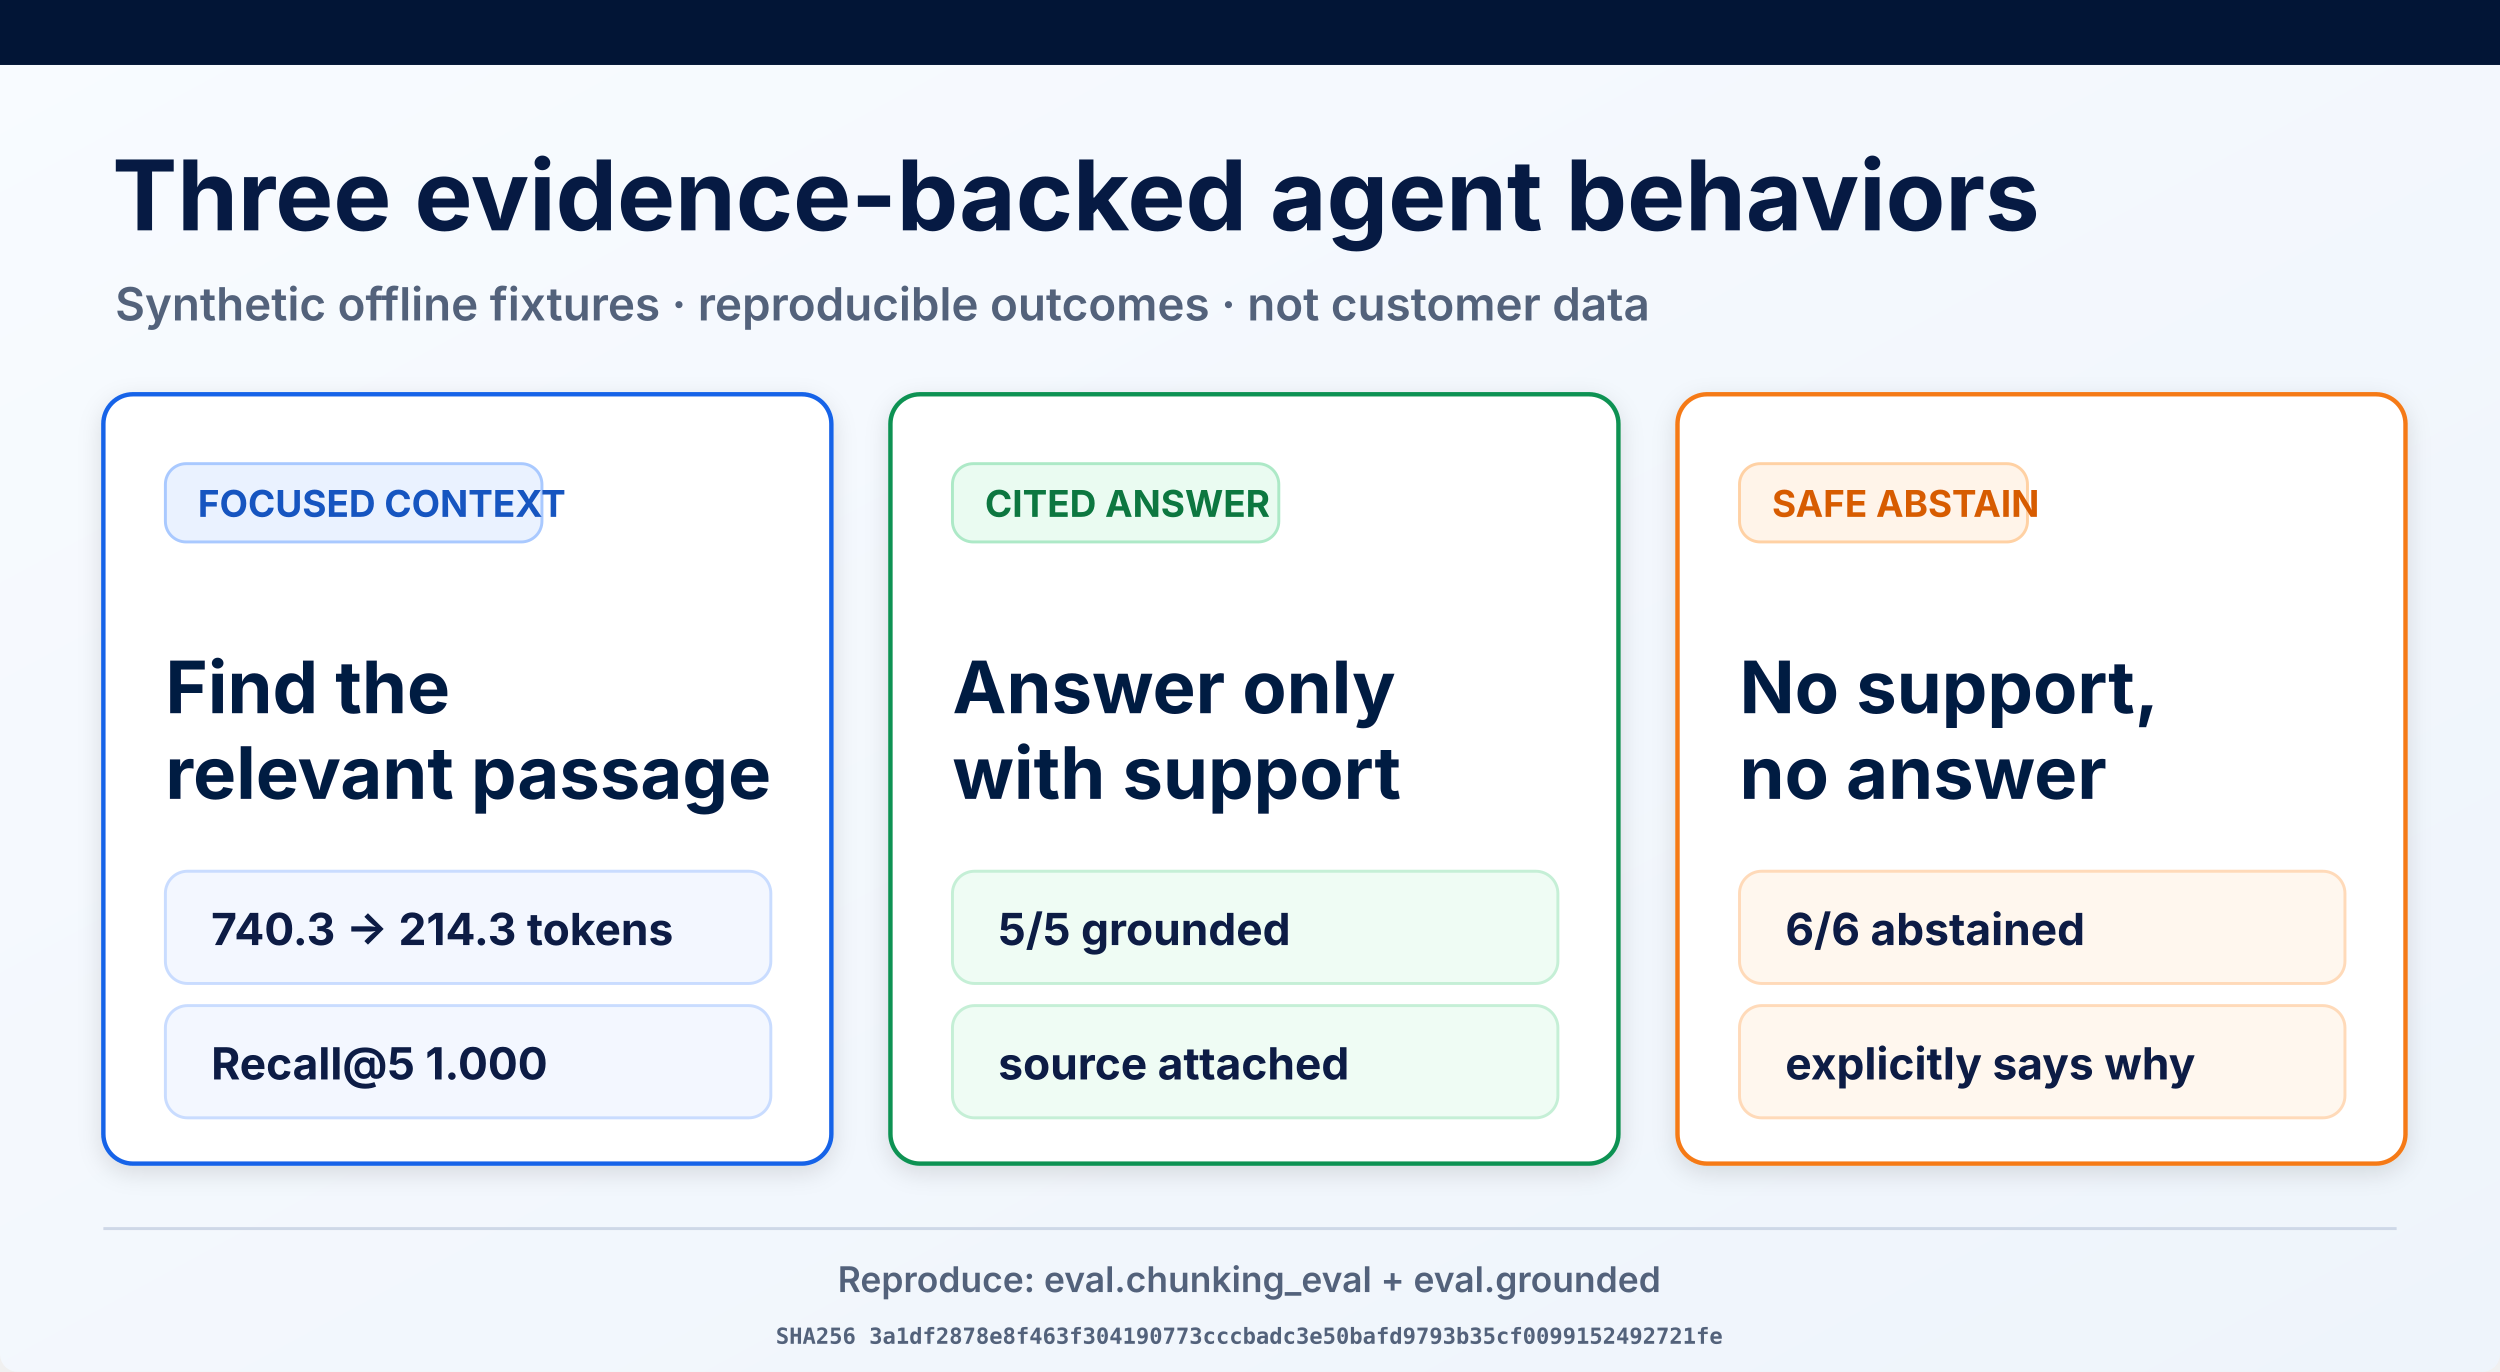
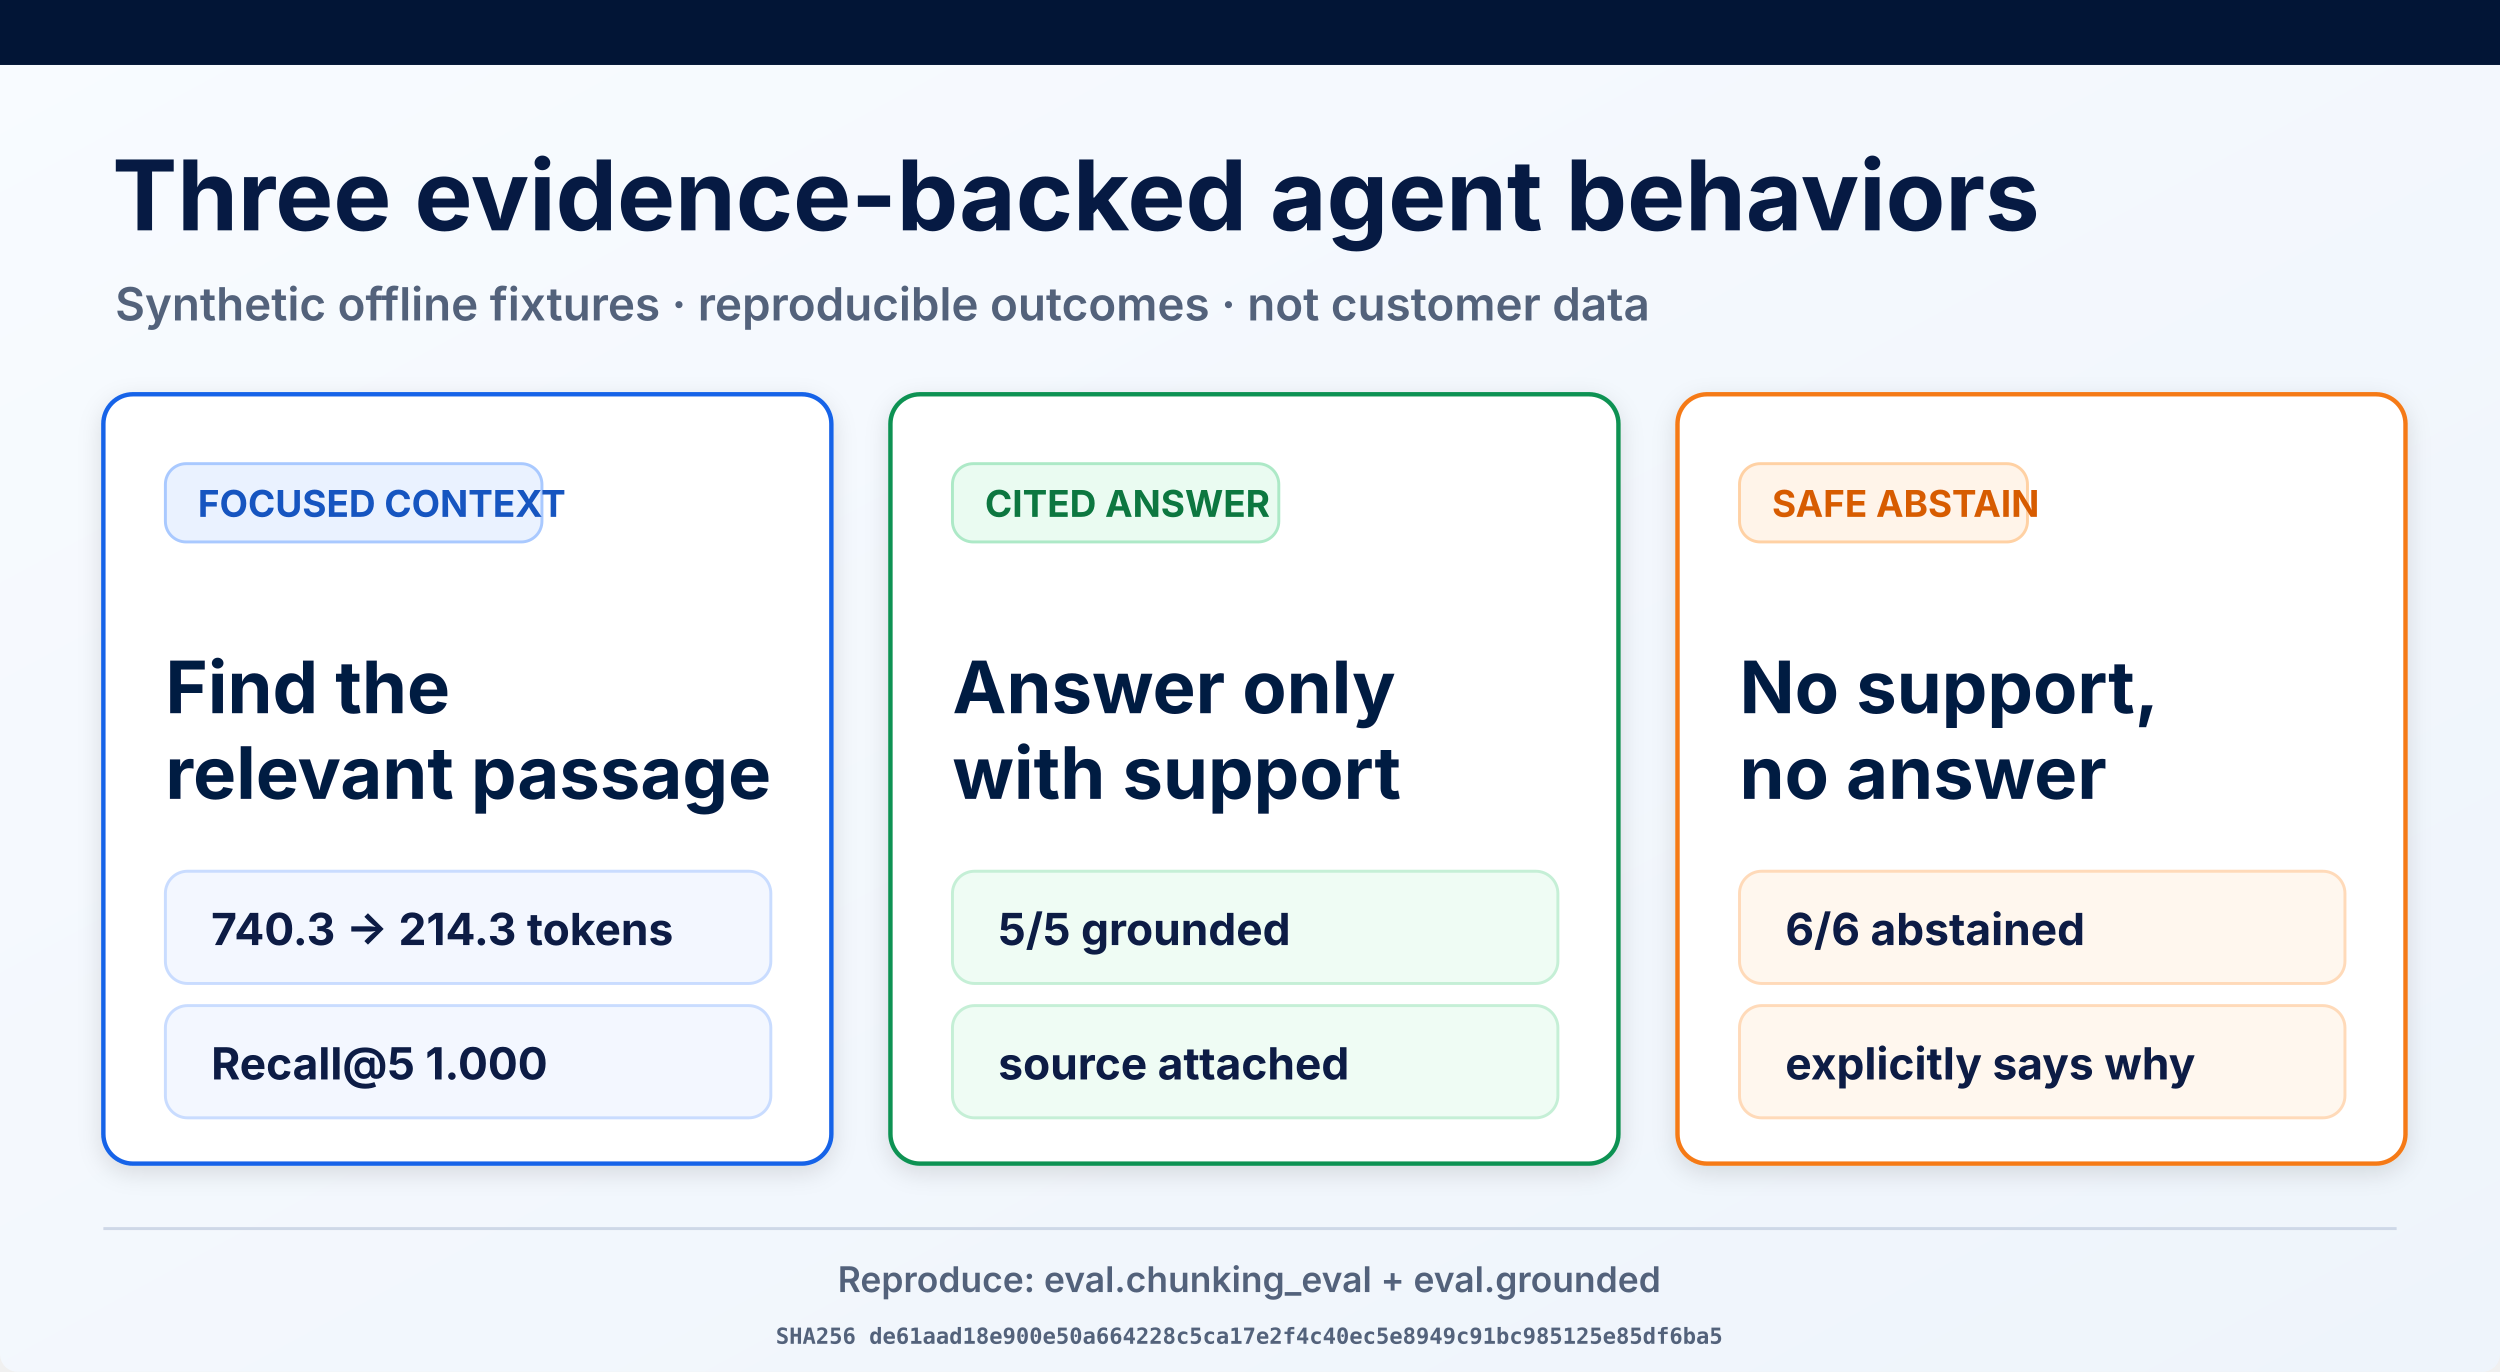
<svg xmlns="http://www.w3.org/2000/svg" width="1693" height="929" viewBox="0 0 1693 929" role="img" aria-labelledby="title desc">
  <defs>
    <linearGradient id="page" x1="0" y1="0" x2="1" y2="1">
      <stop offset="0" stop-color="#f8fbff" />
      <stop offset="1" stop-color="#eef4fb" />
    </linearGradient>
    <filter id="shadow" x="-10%" y="-10%" width="120%" height="130%">
      <feDropShadow dx="0" dy="5" stdDeviation="8" flood-opacity=".12" />
    </filter>
  </defs>
  <rect width="1693" height="929" rx="12" fill="url(#page)" />
  <rect width="1693" height="44" fill="#021536" />
  <text x="76" y="156" font-family="Inter, Arial, sans-serif" font-size="66" font-weight="700" fill="#061a43">Three evidence-backed agent behaviors</text>
  <text x="78" y="217" font-family="Inter, Arial, sans-serif" font-size="31" font-weight="600" fill="#53627b">Synthetic offline fixtures · reproducible outcomes · not customer data</text>
  <g filter="url(#shadow)">
    <rect x="70" y="267" width="493" height="521" rx="20" fill="#fff" stroke="#1763e8" stroke-width="3" />
    <rect x="112" y="314" width="255" height="53" rx="14" fill="#eaf2ff" stroke="#a9c9ff" stroke-width="2" />
    <text x="134" y="350" font-family="Inter, Arial, sans-serif" font-size="25" font-weight="700" fill="#1554c0">FOCUSED CONTEXT</text>
    <text x="112" y="483" font-family="Inter, Arial, sans-serif" font-size="49" font-weight="700" fill="#061a43">Find the</text>
    <text x="112" y="541" font-family="Inter, Arial, sans-serif" font-size="49" font-weight="700" fill="#061a43">relevant passage</text>
    <rect x="112" y="590" width="410" height="76" rx="15" fill="#f3f7ff" stroke="#c9dcff" stroke-width="2" />
    <text x="143" y="640" font-family="Inter, Arial, sans-serif" font-size="30" font-weight="700" fill="#0a1b44">740.3 → 214.3 tokens</text>
    <rect x="112" y="681" width="410" height="76" rx="15" fill="#f3f7ff" stroke="#c9dcff" stroke-width="2" />
    <text x="143" y="731" font-family="Inter, Arial, sans-serif" font-size="30" font-weight="700" fill="#0a1b44">Recall@5 1.000</text>
  </g>
  <g filter="url(#shadow)">
    <rect x="603" y="267" width="493" height="521" rx="20" fill="#fff" stroke="#109252" stroke-width="3" />
    <rect x="645" y="314" width="221" height="53" rx="14" fill="#eafbf1" stroke="#ade9c7" stroke-width="2" />
    <text x="667" y="350" font-family="Inter, Arial, sans-serif" font-size="25" font-weight="700" fill="#08773f">CITED ANSWER</text>
    <text x="645" y="483" font-family="Inter, Arial, sans-serif" font-size="49" font-weight="700" fill="#061a43">Answer only</text>
    <text x="645" y="541" font-family="Inter, Arial, sans-serif" font-size="49" font-weight="700" fill="#061a43">with support</text>
    <rect x="645" y="590" width="410" height="76" rx="15" fill="#effcf4" stroke="#c5efd6" stroke-width="2" />
    <text x="676" y="640" font-family="Inter, Arial, sans-serif" font-size="30" font-weight="700" fill="#0a1b44">5/5 grounded</text>
    <rect x="645" y="681" width="410" height="76" rx="15" fill="#effcf4" stroke="#c5efd6" stroke-width="2" />
    <text x="676" y="731" font-family="Inter, Arial, sans-serif" font-size="30" font-weight="700" fill="#0a1b44">source attached</text>
  </g>
  <g filter="url(#shadow)">
    <rect x="1136" y="267" width="493" height="521" rx="20" fill="#fff" stroke="#f57a19" stroke-width="3" />
    <rect x="1178" y="314" width="195" height="53" rx="14" fill="#fff4e9" stroke="#ffd1a4" stroke-width="2" />
    <text x="1200" y="350" font-family="Inter, Arial, sans-serif" font-size="25" font-weight="700" fill="#d75c06">SAFE ABSTAIN</text>
    <text x="1178" y="483" font-family="Inter, Arial, sans-serif" font-size="49" font-weight="700" fill="#061a43">No support,</text>
    <text x="1178" y="541" font-family="Inter, Arial, sans-serif" font-size="49" font-weight="700" fill="#061a43">no answer</text>
    <rect x="1178" y="590" width="410" height="76" rx="15" fill="#fff7ee" stroke="#ffdab9" stroke-width="2" />
    <text x="1209" y="640" font-family="Inter, Arial, sans-serif" font-size="30" font-weight="700" fill="#0a1b44">6/6 abstained</text>
    <rect x="1178" y="681" width="410" height="76" rx="15" fill="#fff7ee" stroke="#ffdab9" stroke-width="2" />
    <text x="1209" y="731" font-family="Inter, Arial, sans-serif" font-size="30" font-weight="700" fill="#0a1b44">explicitly says why</text>
  </g>
  <line x1="70" y1="832" x2="1623" y2="832" stroke="#ced8e7" stroke-width="2" />
  <text x="846" y="875" text-anchor="middle" font-family="Inter, Arial, sans-serif" font-size="24" font-weight="600" fill="#53627b">Reproduce: eval.chunking_eval + eval.grounded</text>
-   <text x="846" y="910" text-anchor="middle" font-family="ui-monospace, monospace" font-size="15" font-weight="600" fill="#53627b">SHA256 3a1df2878e8f463f304190773cccbadc3e50bafd9793b35cf0099152492721fe</text>
+   <text x="846" y="910" text-anchor="middle" font-family="ui-monospace, monospace" font-size="15" font-weight="600" fill="#53627b">SHA256 de61aad18e900e50a664228c5ca17e2f4c40ec5e8949c91bc985125e85df6ba5</text>
</svg>
